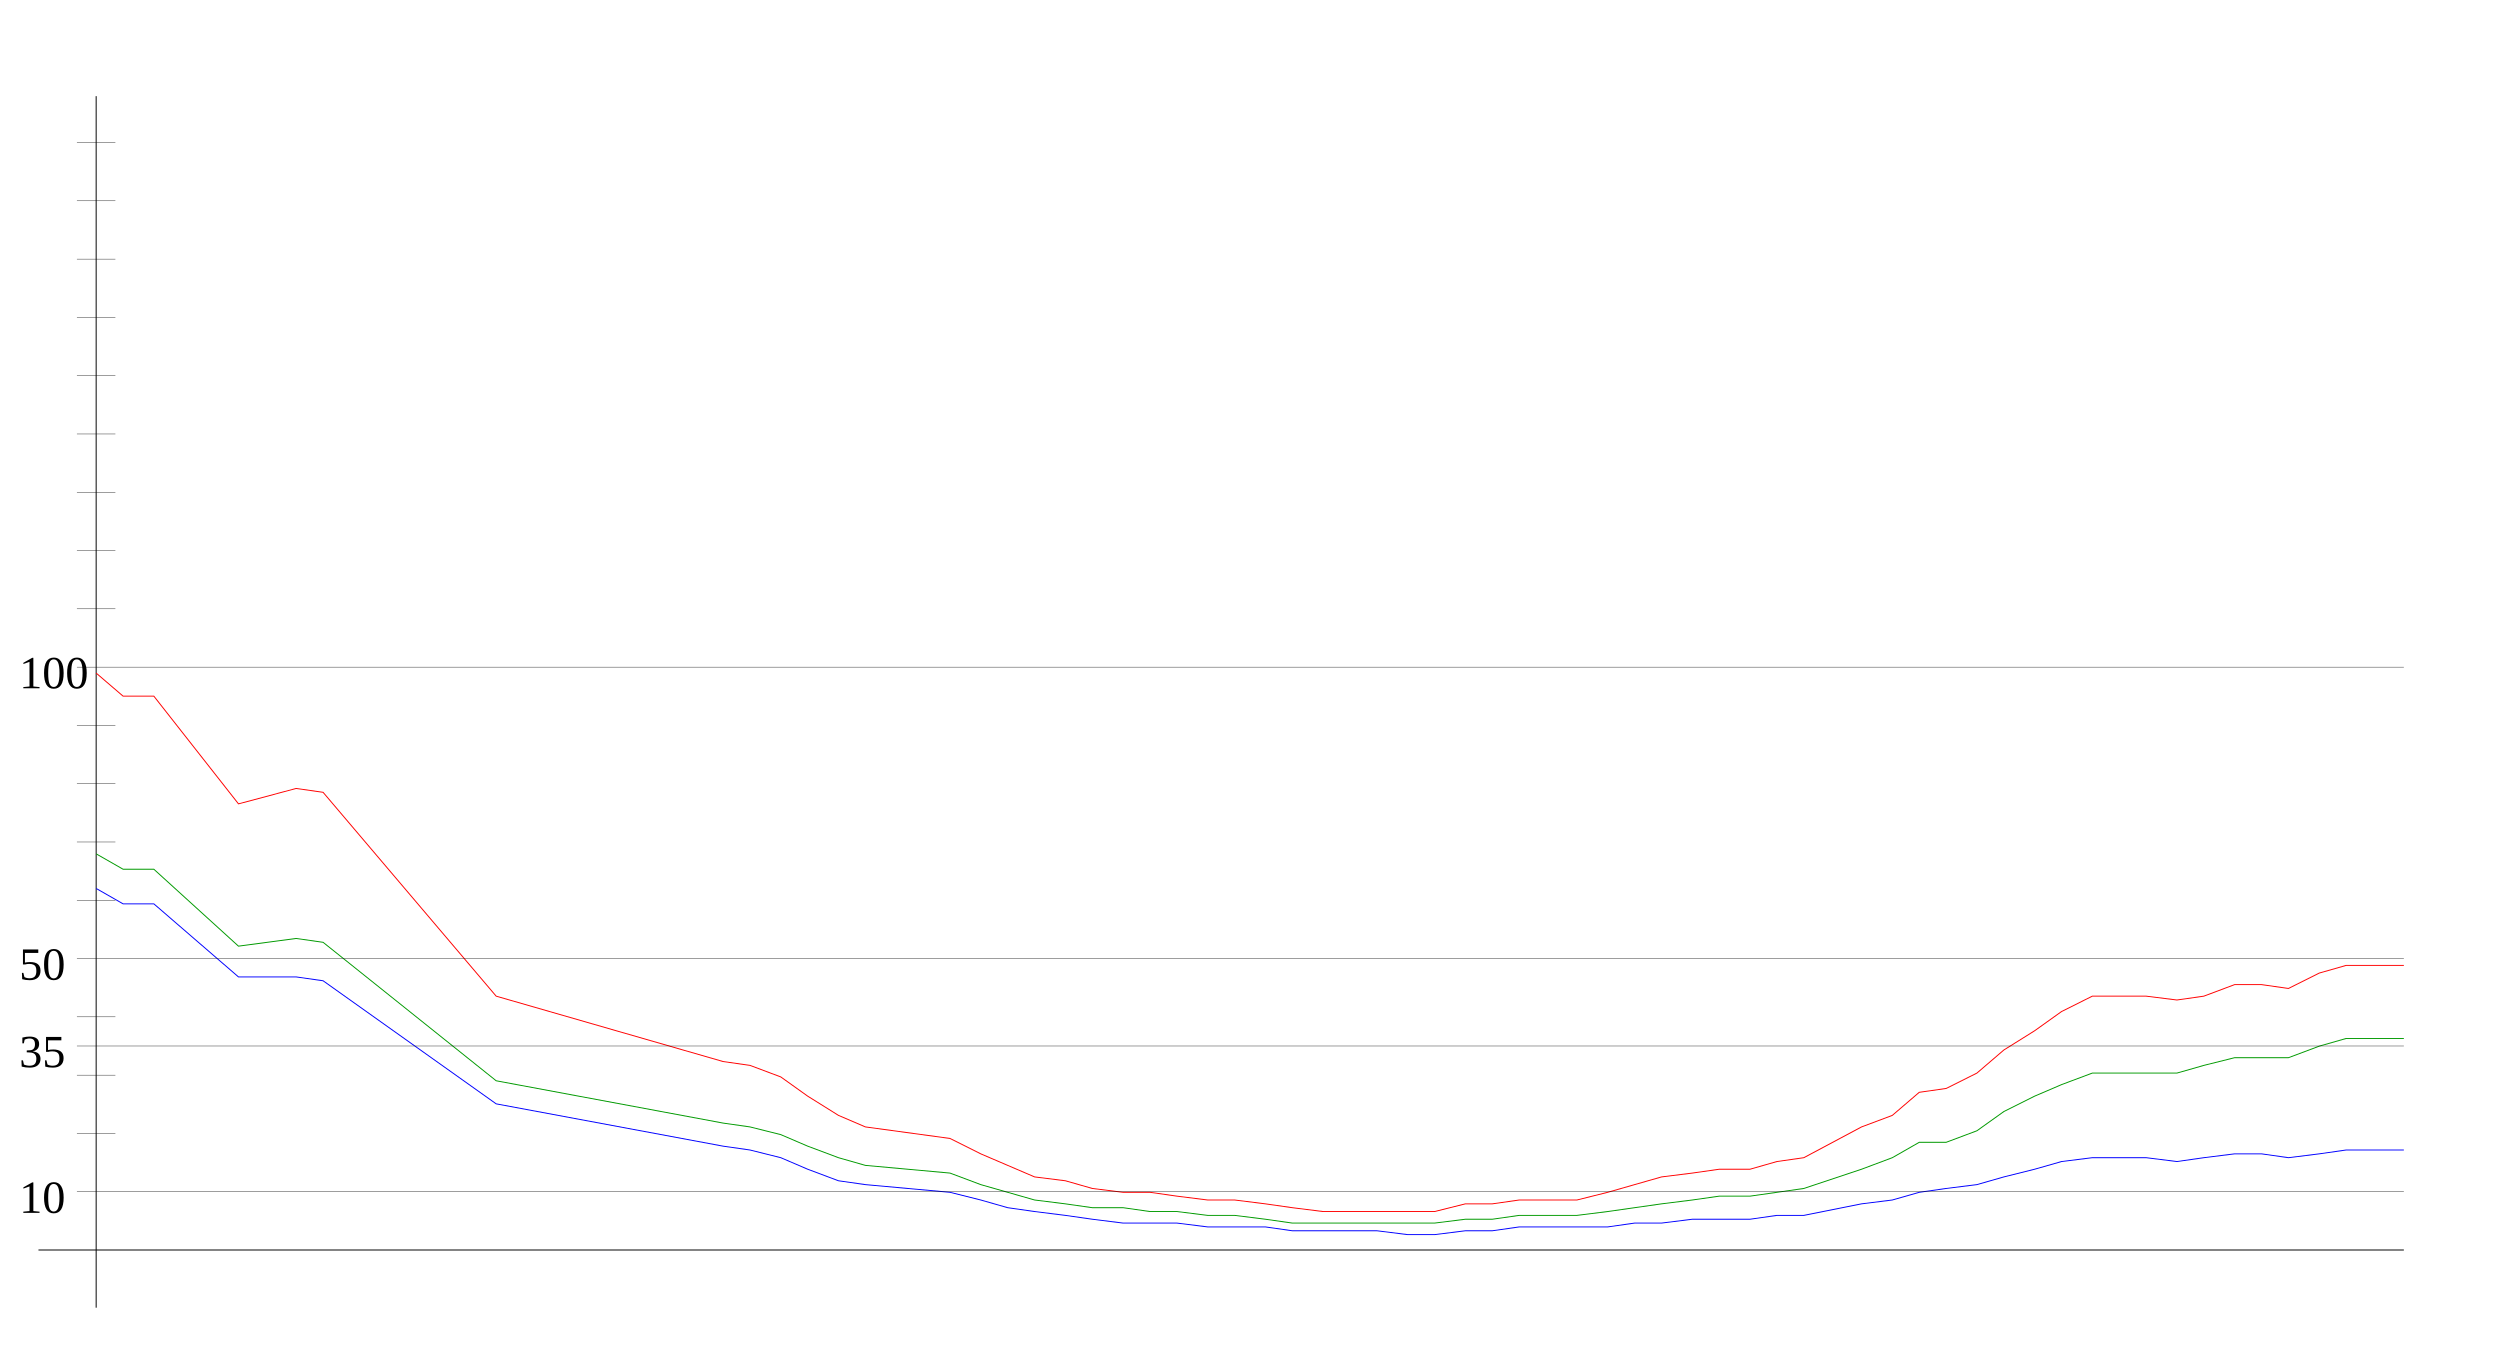
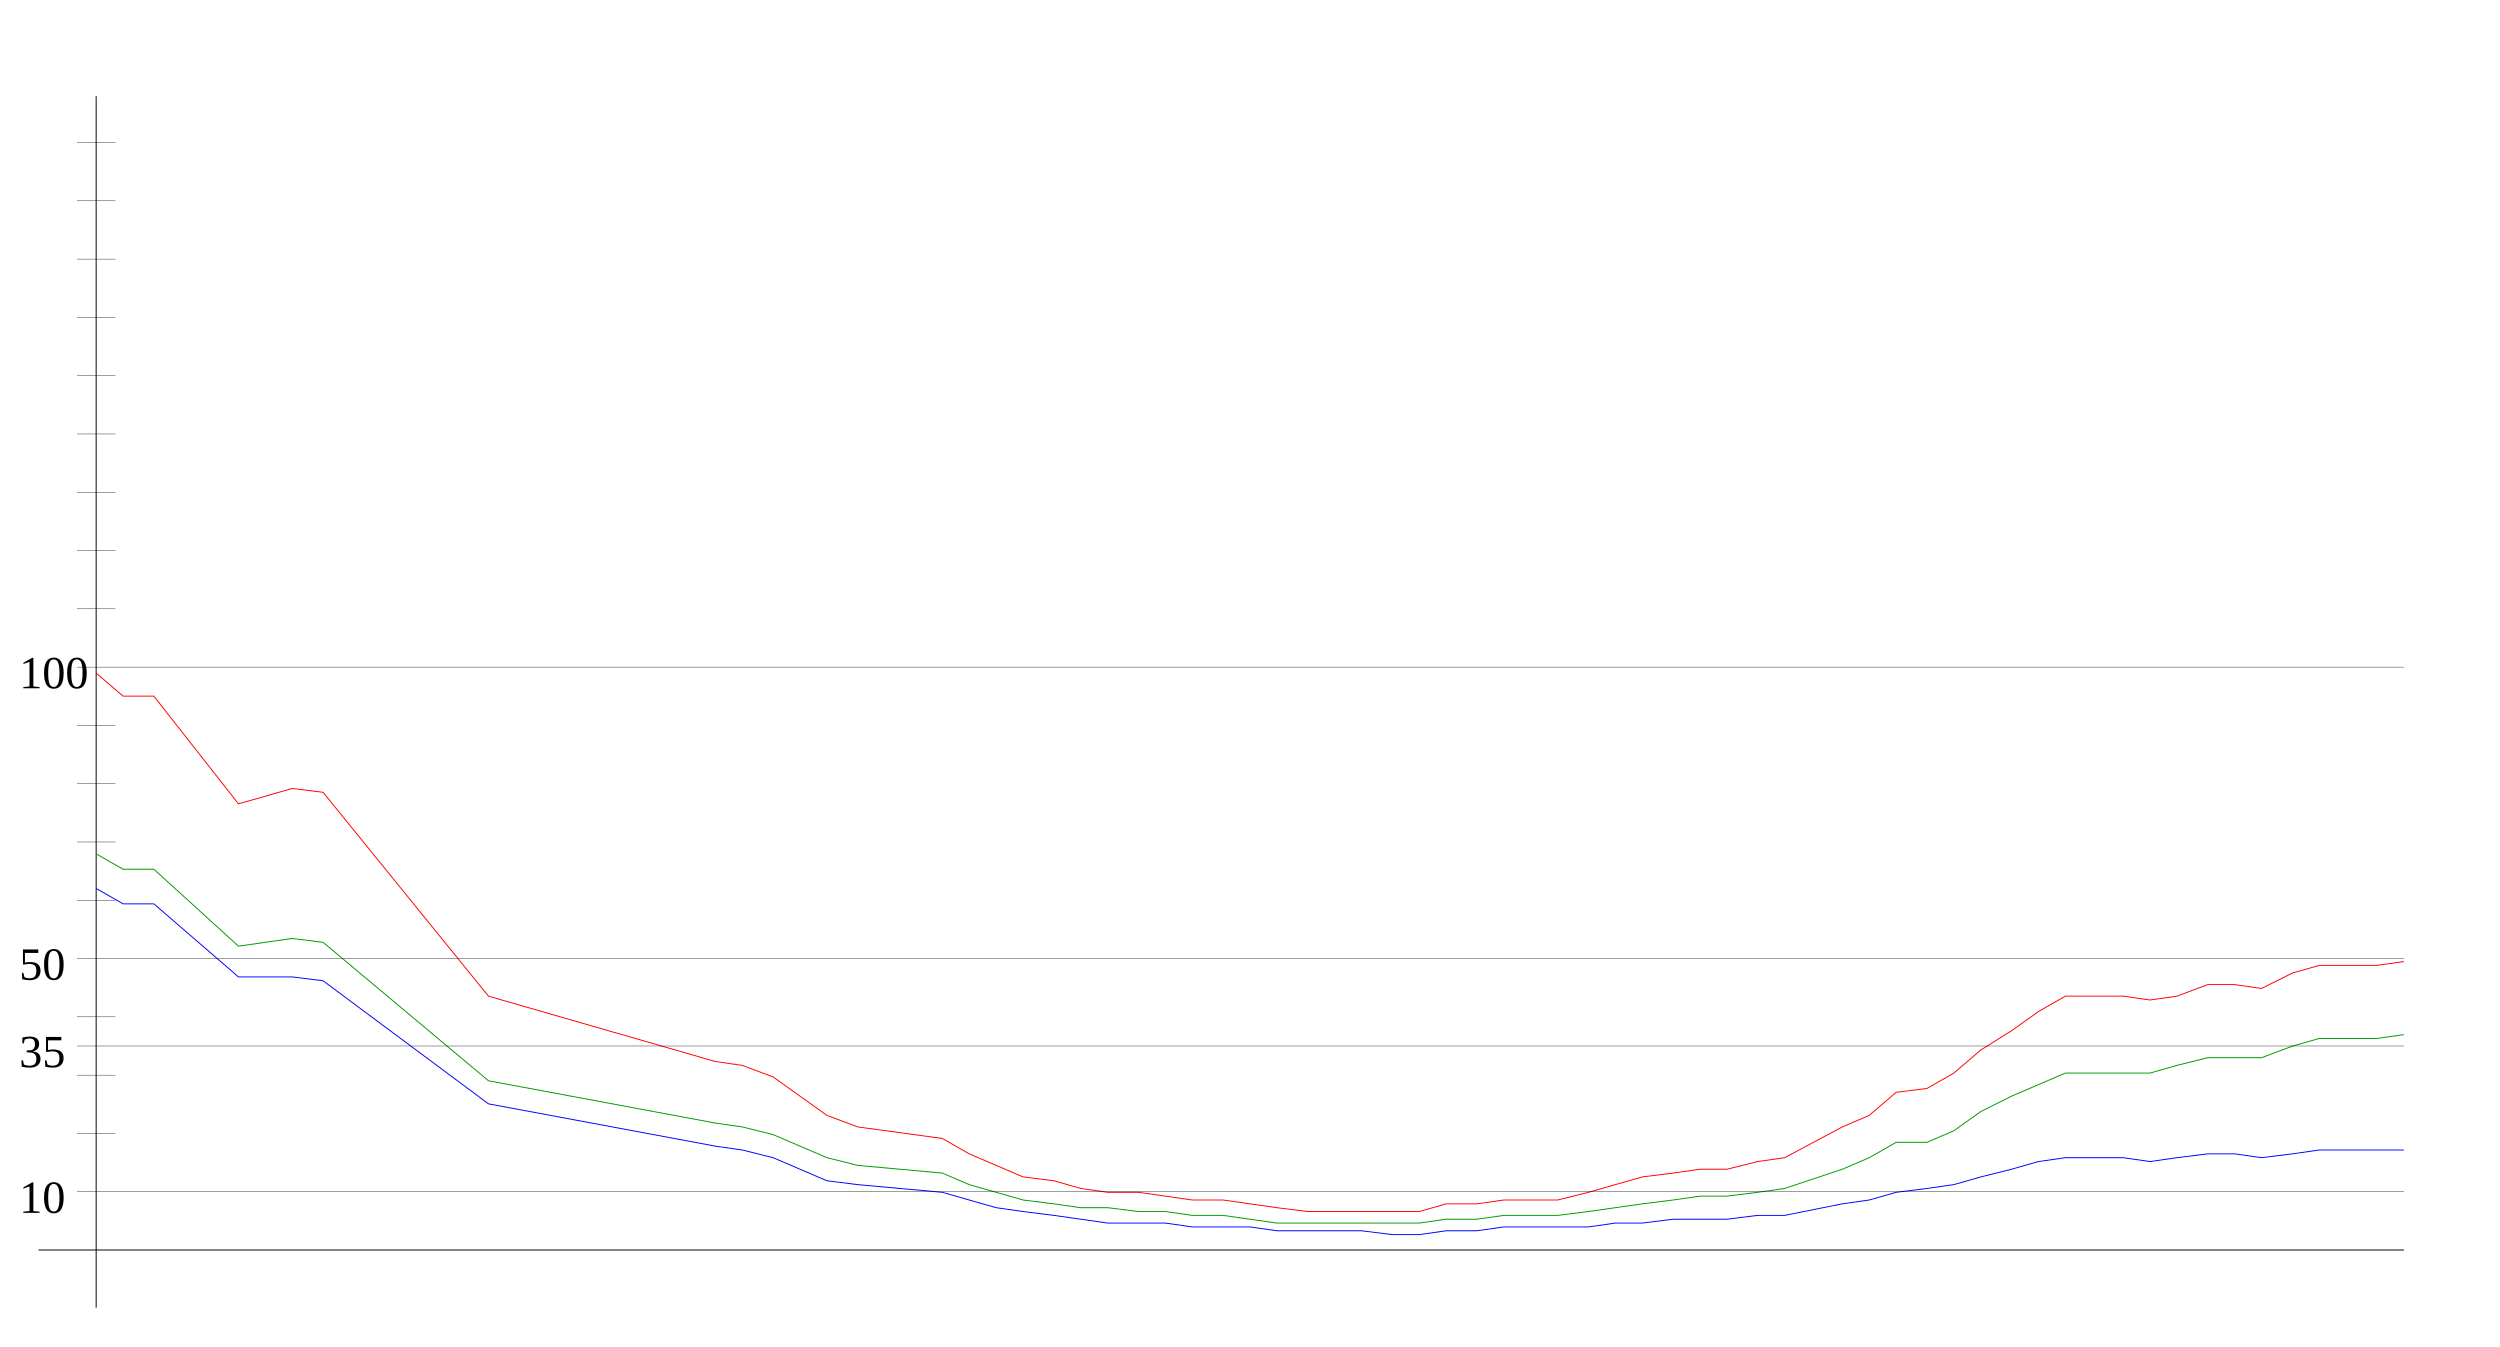
<svg xmlns="http://www.w3.org/2000/svg" width="650" height="350" version="1.1" id="sparkleline_DE-NI">
  <g id="layer1">
    <path style="fill:none;stroke:#000000;stroke-width:0.25px;" d="M 25,340 25,25" id="vertical_axis" />
    <path style="fill:none;stroke:#000000;stroke-width:0.25px;" d="M 10,325 625,325" id="horizontal_axis" />
-     <path style="fill:none;stroke:#0000ff;stroke-width:0.25px;" d="M 25,231  32,235 40,235 62,254 77,254 84,255 129,287 188,298 195,299  203,301 210,304 218,307 225,308 247,310 255,312 262,314 269,315  277,316 284,317 292,318 299,318 306,318 314,319 321,319 329,319  336,320 344,320 351,320 358,320 366,321 373,321 381,320 388,320  395,319 403,319 410,319 418,319 425,318 432,318 440,317 447,317  455,317 462,316 469,316 484,313 492,312 499,310 506,309 514,308  521,306 529,304 536,302 544,301 551,301 558,301 566,302 573,301  581,300 588,300 595,301 603,300 610,299 618,299 625,299" id="cases7_100k" />
-     <path style="fill:none;stroke:#009900;stroke-width:0.25px;" d="M 25,222  32,226 40,226 62,246 77,244 84,245 129,281 188,292 195,293  203,295 210,298 218,301 225,303 247,305 255,308 262,310 269,312  277,313 284,314 292,314 299,315 306,315 314,316 321,316 329,317  336,318 344,318 351,318 358,318 366,318 373,318 381,317 388,317  395,316 403,316 410,316 418,315 425,314 432,313 440,312 447,311  455,311 462,310 469,309 484,304 492,301 499,297 506,297 514,294  521,289 529,285 536,282 544,279 551,279 558,279 566,279 573,277  581,275 588,275 595,275 603,272 610,270 618,270 625,270" id="cases7_100k_nofullvac" />
-     <path style="fill:none;stroke:#ff0000;stroke-width:0.25px;" d="M 25,175  32,181 40,181 62,209 77,205 84,206 129,259 188,276 195,277  203,280 210,285 218,290 225,293 247,296 255,300 262,303 269,306  277,307 284,309 292,310 299,310 306,311 314,312 321,312 329,313  336,314 344,315 351,315 358,315 366,315 373,315 381,313 388,313  395,312 403,312 410,312 418,310 425,308 432,306 440,305 447,304  455,304 462,302 469,301 484,293 492,290 499,284 506,283 514,279  521,273 529,268 536,263 544,259 551,259 558,259 566,260 573,259  581,256 588,256 595,257 603,253 610,251 618,251 625,251" id="cases7_100k_novac" />
+     <path style="fill:none;stroke:#0000ff;stroke-width:0.25px;" d="M 25,231  32,235 40,235 62,254 76,254 84,255 127,287 186,298 193,299  201,301 208,304 215,307 223,308 245,310 252,312 259,314 266,315  274,316 281,317 288,318 296,318 303,318 310,319 318,319 325,319  332,320 340,320 347,320 354,320 362,321 369,321 376,320 384,320  391,319 398,319 405,319 413,319 420,318 427,318 435,317 442,317  449,317 457,316 464,316 479,313 486,312 493,310 501,309 508,308  515,306 523,304 530,302 537,301 545,301 552,301 559,302 566,301  574,300 581,300 588,301 596,300 603,299 610,299 618,299 625,299 " id="cases7_100k" />
+     <path style="fill:none;stroke:#009900;stroke-width:0.25px;" d="M 25,222  32,226 40,226 62,246 76,244 84,245 127,281 186,292 193,293  201,295 208,298 215,301 223,303 245,305 252,308 259,310 266,312  274,313 281,314 288,314 296,315 303,315 310,316 318,316 325,317  332,318 340,318 347,318 354,318 362,318 369,318 376,317 384,317  391,316 398,316 405,316 413,315 420,314 427,313 435,312 442,311  449,311 457,310 464,309 479,304 486,301 493,297 501,297 508,294  515,289 523,285 530,282 537,279 545,279 552,279 559,279 566,277  574,275 581,275 588,275 596,272 603,270 610,270 618,270 625,269 " id="cases7_100k_nofullvac" />
+     <path style="fill:none;stroke:#ff0000;stroke-width:0.25px;" d="M 25,175  32,181 40,181 62,209 76,205 84,206 127,259 186,276 193,277  201,280 208,285 215,290 223,293 245,296 252,300 259,303 266,306  274,307 281,309 288,310 296,310 303,311 310,312 318,312 325,313  332,314 340,315 347,315 354,315 362,315 369,315 376,313 384,313  391,312 398,312 405,312 413,310 420,308 427,306 435,305 442,304  449,304 457,302 464,301 479,293 486,290 493,284 501,283 508,279  515,273 523,268 530,263 537,259 545,259 552,259 559,260 566,259  574,256 581,256 588,257 596,253 603,251 610,251 618,251 625,250 " id="cases7_100k_novac" />
    <path style="fill:none;stroke:#000000;stroke-width:0.1px;" d="M 20,309.845 625,309.845" id="yaxis_10" />
    <text xml:space="preserve" style="font-size:12px" x="5" y="315.345" id="hline_caption10">
      <tspan id="hline_caption_10" x="5" y="315.345">10</tspan>
    </text>
    <path style="fill:none;stroke:#000000;stroke-width:0.1px;" d="M 20,294.69 30,294.69" id="yaxis_20" />
    <path style="fill:none;stroke:#000000;stroke-width:0.1px;" d="M 20,279.536 30,279.536" id="yaxis_30" />
    <path style="fill:none;stroke:#000000;stroke-width:0.1px;" d="M 20,271.958 625,271.958" id="yaxis_35" />
    <text xml:space="preserve" style="font-size:12px" x="5" y="277.458" id="hline_caption35">
      <tspan id="hline_caption_35" x="5" y="277.458">35</tspan>
    </text>
    <path style="fill:none;stroke:#000000;stroke-width:0.1px;" d="M 20,264.381 30,264.381" id="yaxis_40" />
    <path style="fill:none;stroke:#000000;stroke-width:0.1px;" d="M 20,249.226 625,249.226" id="yaxis_50" />
    <text xml:space="preserve" style="font-size:12px" x="5" y="254.726" id="hline_caption50">
      <tspan id="hline_caption_50" x="5" y="254.726">50</tspan>
    </text>
    <path style="fill:none;stroke:#000000;stroke-width:0.1px;" d="M 20,234.071 30,234.071" id="yaxis_60" />
    <path style="fill:none;stroke:#000000;stroke-width:0.1px;" d="M 20,218.916 30,218.916" id="yaxis_70" />
    <path style="fill:none;stroke:#000000;stroke-width:0.1px;" d="M 20,203.762 30,203.762" id="yaxis_80" />
    <path style="fill:none;stroke:#000000;stroke-width:0.1px;" d="M 20,188.607 30,188.607" id="yaxis_90" />
    <path style="fill:none;stroke:#000000;stroke-width:0.1px;" d="M 20,173.452 625,173.452" id="yaxis_100" />
    <text xml:space="preserve" style="font-size:12px" x="5" y="178.952" id="hline_caption100">
      <tspan id="hline_caption_100" x="5" y="178.952">100</tspan>
    </text>
    <path style="fill:none;stroke:#000000;stroke-width:0.1px;" d="M 20,158.297 30,158.297" id="yaxis_110" />
    <path style="fill:none;stroke:#000000;stroke-width:0.1px;" d="M 20,143.142 30,143.142" id="yaxis_120" />
    <path style="fill:none;stroke:#000000;stroke-width:0.1px;" d="M 20,127.988 30,127.988" id="yaxis_130" />
    <path style="fill:none;stroke:#000000;stroke-width:0.1px;" d="M 20,112.833 30,112.833" id="yaxis_140" />
    <path style="fill:none;stroke:#000000;stroke-width:0.1px;" d="M 20,97.678 30,97.678" id="yaxis_150" />
    <path style="fill:none;stroke:#000000;stroke-width:0.1px;" d="M 20,82.523 30,82.523" id="yaxis_160" />
    <path style="fill:none;stroke:#000000;stroke-width:0.1px;" d="M 20,67.368 30,67.368" id="yaxis_170" />
    <path style="fill:none;stroke:#000000;stroke-width:0.1px;" d="M 20,52.214 30,52.214" id="yaxis_180" />
    <path style="fill:none;stroke:#000000;stroke-width:0.1px;" d="M 20,37.059 30,37.059" id="yaxis_190" />
  </g>
</svg>
